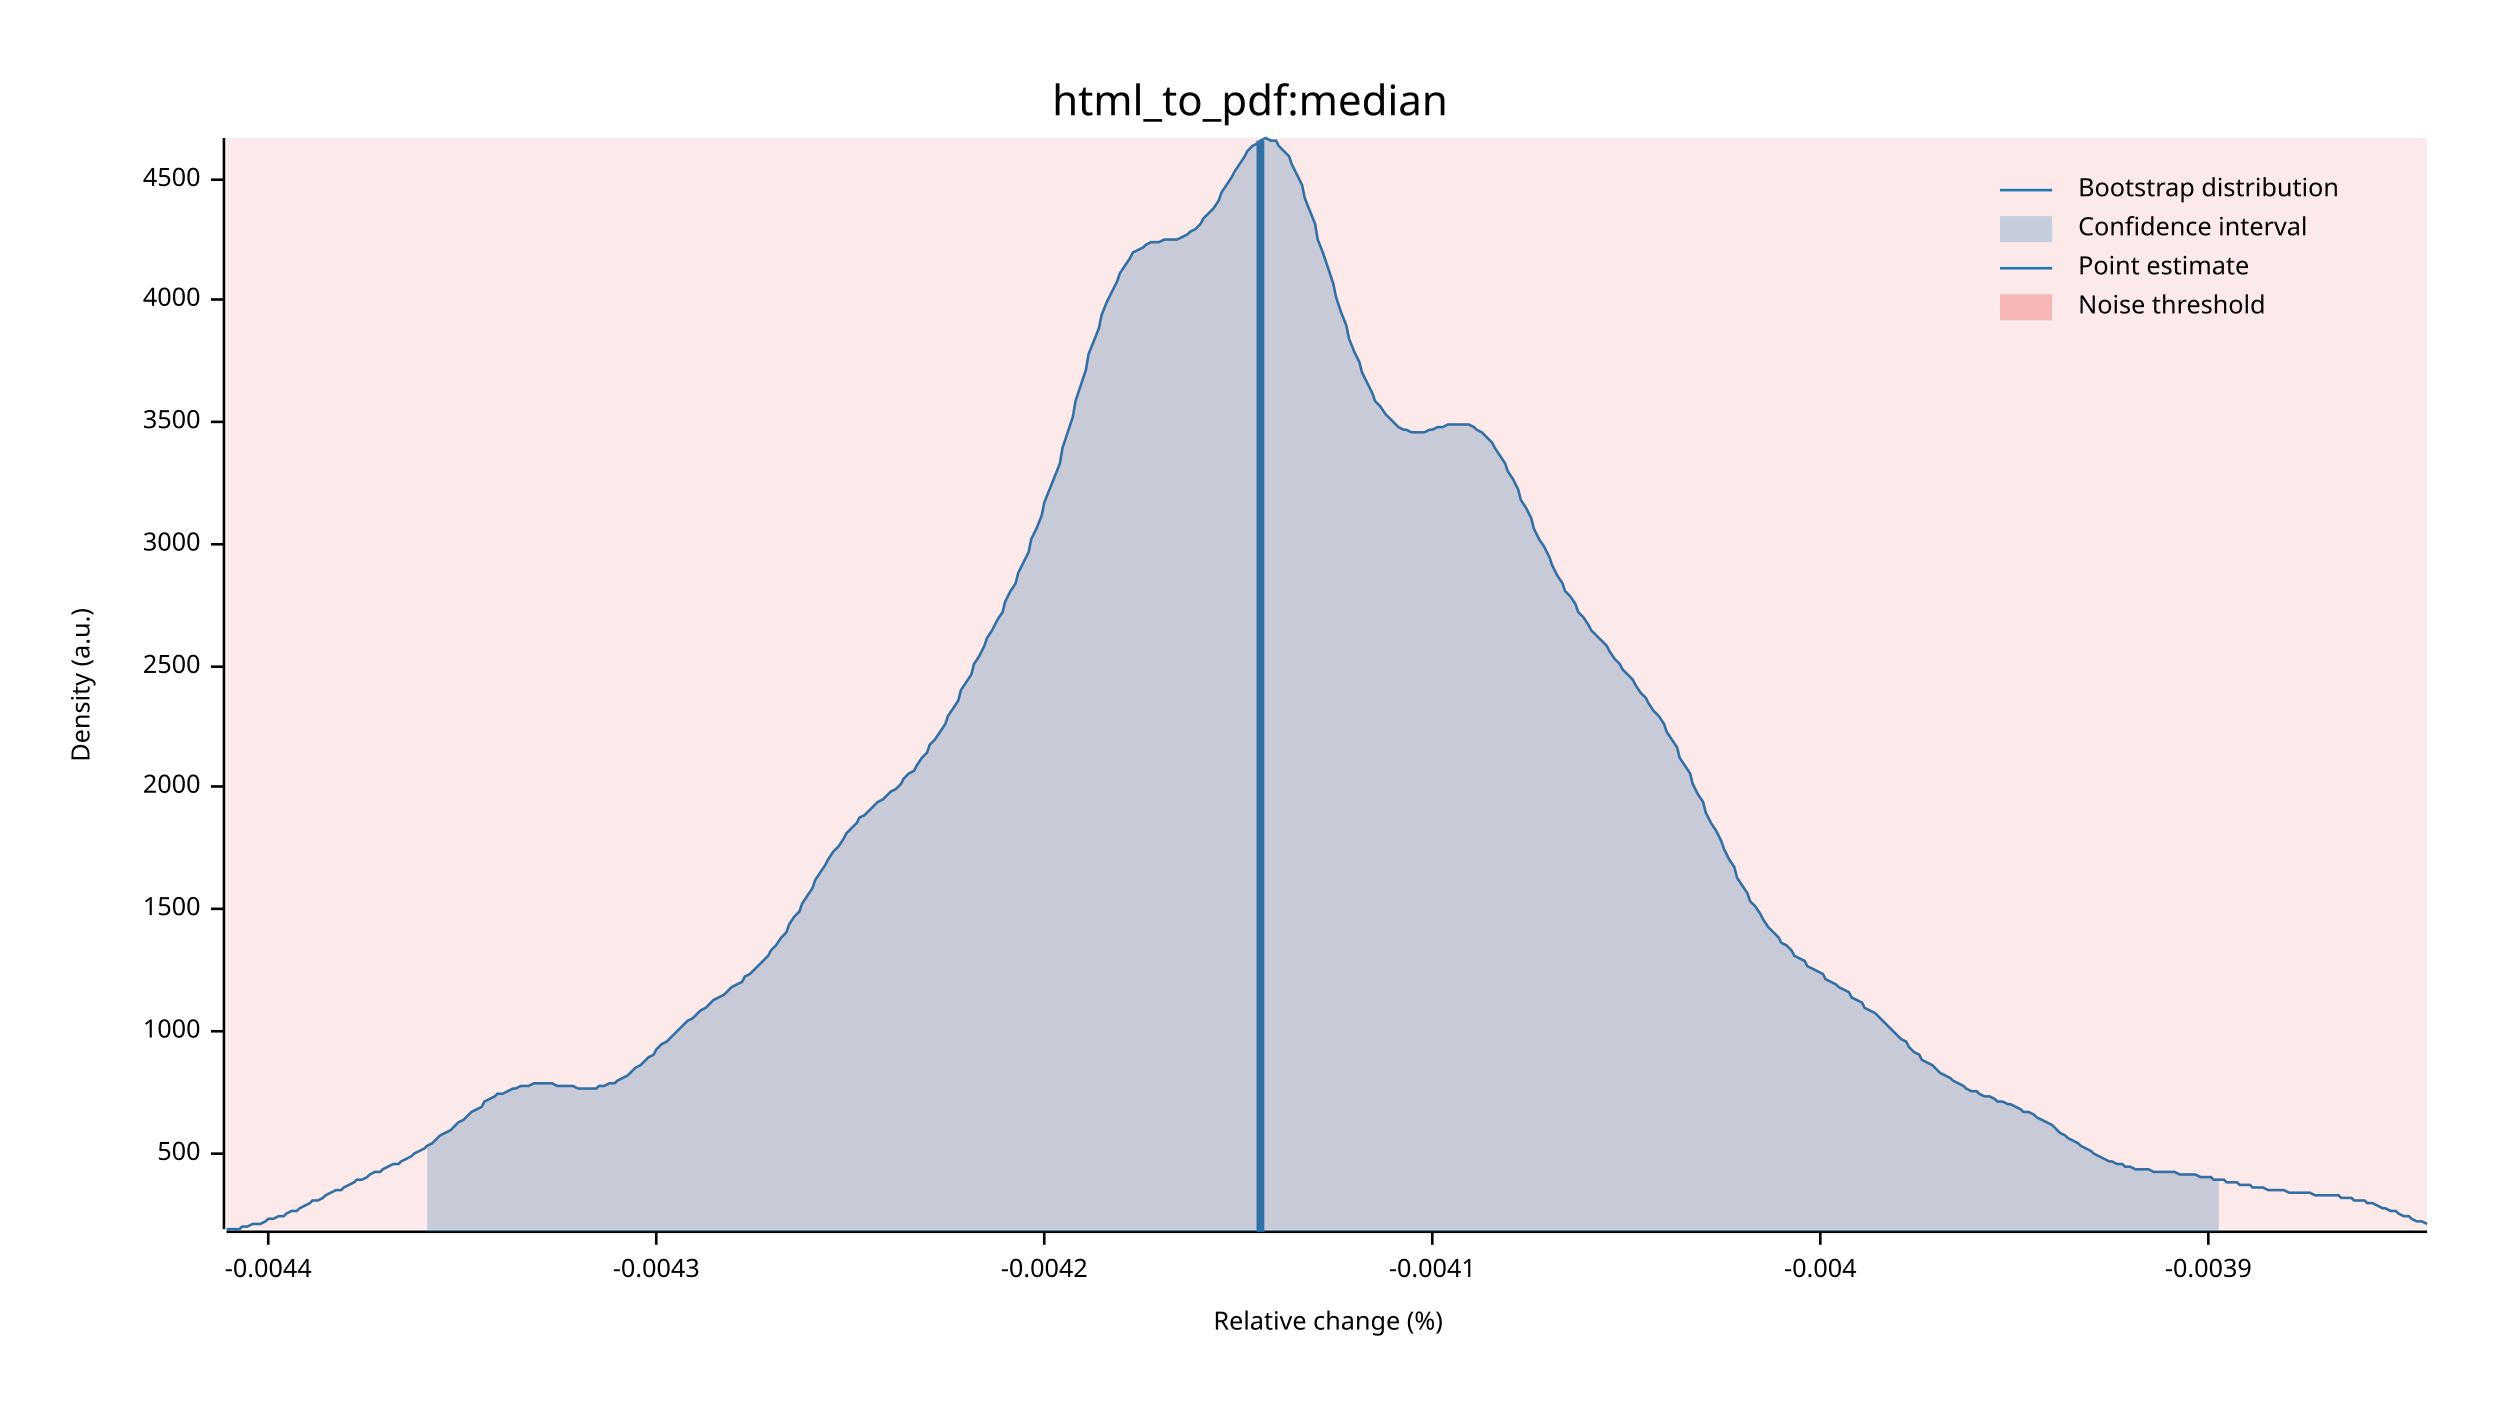
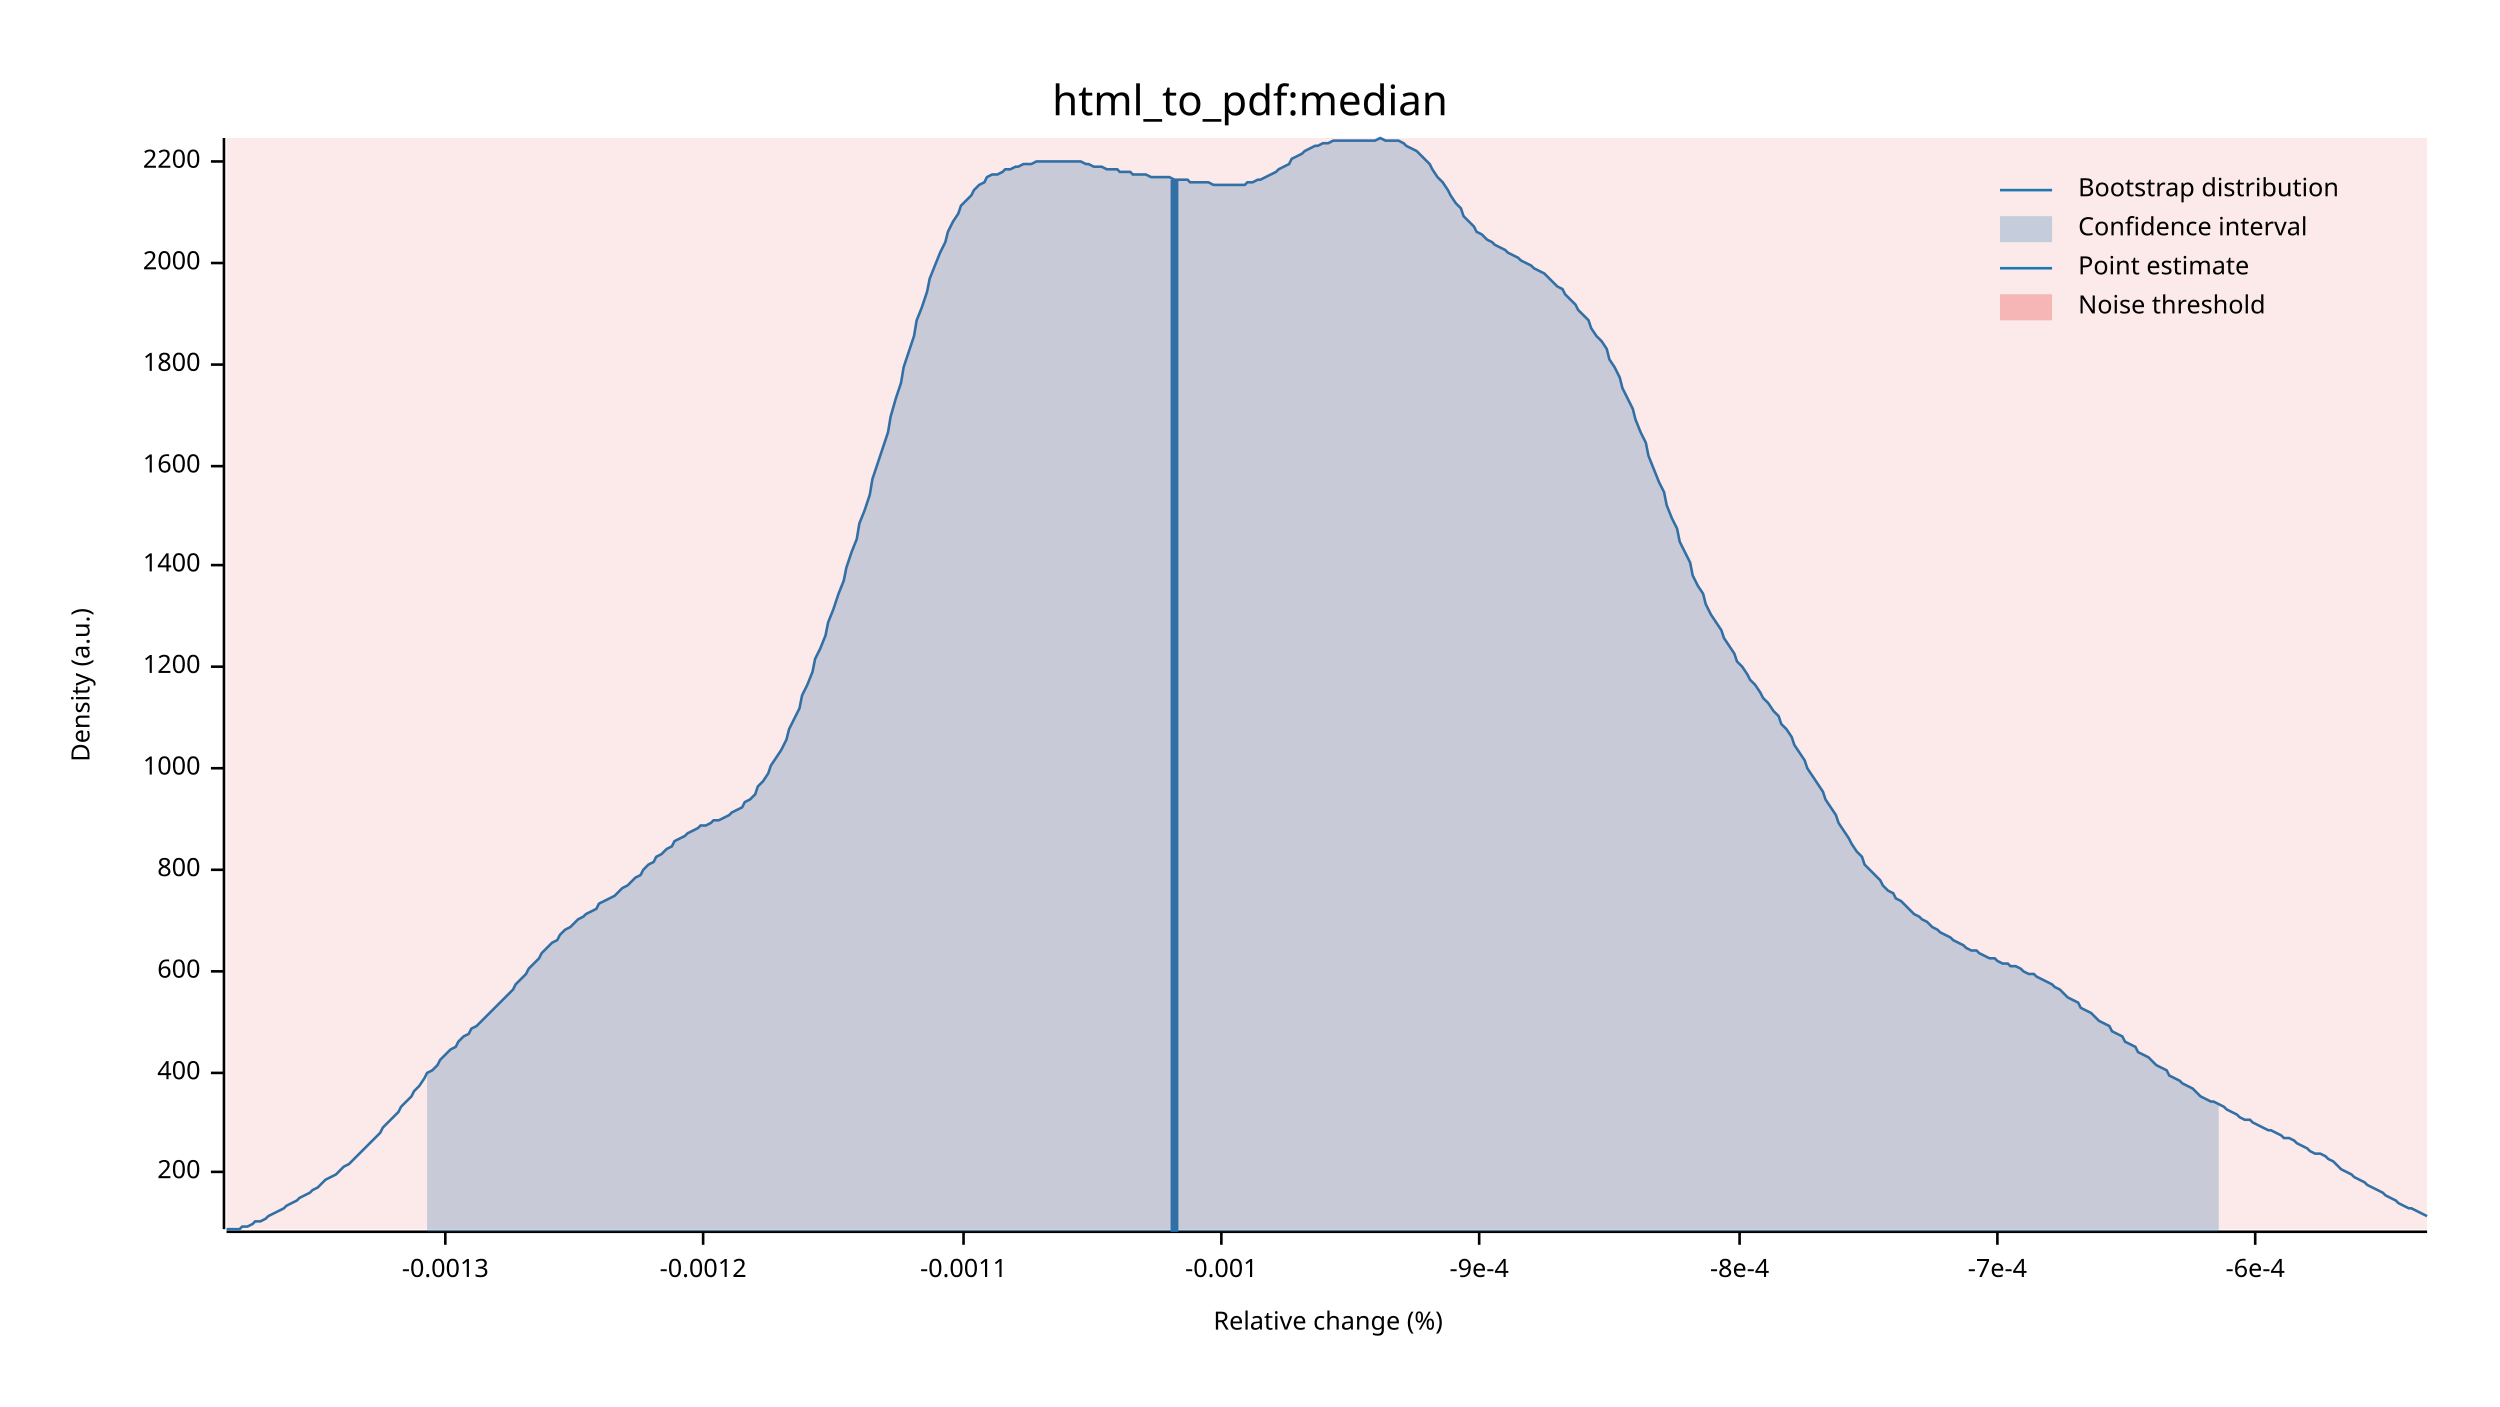
<svg xmlns="http://www.w3.org/2000/svg" width="960" height="540" viewBox="0 0 960 540">
  <text x="480" y="32" dy="0.76em" text-anchor="middle" font-family="sans-serif" font-size="16.129" opacity="1" fill="#000000">
html_to_pdf:median
</text>
  <text x="27" y="263" dy="0.76em" text-anchor="middle" font-family="sans-serif" font-size="9.677" opacity="1" fill="#000000" transform="rotate(270, 27, 263)">
Density (a.u.)
</text>
  <text x="510" y="513" dy="-0.5ex" text-anchor="middle" font-family="sans-serif" font-size="9.677" opacity="1" fill="#000000">
Relative change (%)
</text>
  <polyline fill="none" opacity="1" stroke="#000000" stroke-width="1" points="86,53 86,472 " />
-   <text x="77" y="443" dy="0.5ex" text-anchor="end" font-family="sans-serif" font-size="9.677" opacity="1" fill="#000000">
- 500
+   <text x="77" y="450" dy="0.5ex" text-anchor="end" font-family="sans-serif" font-size="9.677" opacity="1" fill="#000000">
+ 200
</text>
-   <polyline fill="none" opacity="1" stroke="#000000" stroke-width="1" points="81,443 86,443 " />
-   <text x="77" y="396" dy="0.5ex" text-anchor="end" font-family="sans-serif" font-size="9.677" opacity="1" fill="#000000">
+   <polyline fill="none" opacity="1" stroke="#000000" stroke-width="1" points="81,450 86,450 " />
+   <text x="77" y="412" dy="0.5ex" text-anchor="end" font-family="sans-serif" font-size="9.677" opacity="1" fill="#000000">
+ 400
+ </text>
+   <polyline fill="none" opacity="1" stroke="#000000" stroke-width="1" points="81,412 86,412 " />
+   <text x="77" y="373" dy="0.5ex" text-anchor="end" font-family="sans-serif" font-size="9.677" opacity="1" fill="#000000">
+ 600
+ </text>
+   <polyline fill="none" opacity="1" stroke="#000000" stroke-width="1" points="81,373 86,373 " />
+   <text x="77" y="334" dy="0.5ex" text-anchor="end" font-family="sans-serif" font-size="9.677" opacity="1" fill="#000000">
+ 800
+ </text>
+   <polyline fill="none" opacity="1" stroke="#000000" stroke-width="1" points="81,334 86,334 " />
+   <text x="77" y="295" dy="0.5ex" text-anchor="end" font-family="sans-serif" font-size="9.677" opacity="1" fill="#000000">
1000
</text>
-   <polyline fill="none" opacity="1" stroke="#000000" stroke-width="1" points="81,396 86,396 " />
-   <text x="77" y="349" dy="0.5ex" text-anchor="end" font-family="sans-serif" font-size="9.677" opacity="1" fill="#000000">
- 1500
+   <polyline fill="none" opacity="1" stroke="#000000" stroke-width="1" points="81,295 86,295 " />
+   <text x="77" y="256" dy="0.5ex" text-anchor="end" font-family="sans-serif" font-size="9.677" opacity="1" fill="#000000">
+ 1200
</text>
-   <polyline fill="none" opacity="1" stroke="#000000" stroke-width="1" points="81,349 86,349 " />
-   <text x="77" y="302" dy="0.5ex" text-anchor="end" font-family="sans-serif" font-size="9.677" opacity="1" fill="#000000">
+   <polyline fill="none" opacity="1" stroke="#000000" stroke-width="1" points="81,256 86,256 " />
+   <text x="77" y="217" dy="0.5ex" text-anchor="end" font-family="sans-serif" font-size="9.677" opacity="1" fill="#000000">
+ 1400
+ </text>
+   <polyline fill="none" opacity="1" stroke="#000000" stroke-width="1" points="81,217 86,217 " />
+   <text x="77" y="179" dy="0.5ex" text-anchor="end" font-family="sans-serif" font-size="9.677" opacity="1" fill="#000000">
+ 1600
+ </text>
+   <polyline fill="none" opacity="1" stroke="#000000" stroke-width="1" points="81,179 86,179 " />
+   <text x="77" y="140" dy="0.5ex" text-anchor="end" font-family="sans-serif" font-size="9.677" opacity="1" fill="#000000">
+ 1800
+ </text>
+   <polyline fill="none" opacity="1" stroke="#000000" stroke-width="1" points="81,140 86,140 " />
+   <text x="77" y="101" dy="0.5ex" text-anchor="end" font-family="sans-serif" font-size="9.677" opacity="1" fill="#000000">
2000
</text>
-   <polyline fill="none" opacity="1" stroke="#000000" stroke-width="1" points="81,302 86,302 " />
-   <text x="77" y="256" dy="0.5ex" text-anchor="end" font-family="sans-serif" font-size="9.677" opacity="1" fill="#000000">
- 2500
+   <polyline fill="none" opacity="1" stroke="#000000" stroke-width="1" points="81,101 86,101 " />
+   <text x="77" y="62" dy="0.5ex" text-anchor="end" font-family="sans-serif" font-size="9.677" opacity="1" fill="#000000">
+ 2200
</text>
-   <polyline fill="none" opacity="1" stroke="#000000" stroke-width="1" points="81,256 86,256 " />
-   <text x="77" y="209" dy="0.5ex" text-anchor="end" font-family="sans-serif" font-size="9.677" opacity="1" fill="#000000">
- 3000
+   <polyline fill="none" opacity="1" stroke="#000000" stroke-width="1" points="81,62 86,62 " />
+   <polyline fill="none" opacity="1" stroke="#000000" stroke-width="1" points="87,473 932,473 " />
+   <text x="171" y="483" dy="0.76em" text-anchor="middle" font-family="sans-serif" font-size="9.677" opacity="1" fill="#000000">
+ -0.0013
</text>
-   <polyline fill="none" opacity="1" stroke="#000000" stroke-width="1" points="81,209 86,209 " />
-   <text x="77" y="162" dy="0.5ex" text-anchor="end" font-family="sans-serif" font-size="9.677" opacity="1" fill="#000000">
- 3500
+   <polyline fill="none" opacity="1" stroke="#000000" stroke-width="1" points="171,473 171,478 " />
+   <text x="270" y="483" dy="0.76em" text-anchor="middle" font-family="sans-serif" font-size="9.677" opacity="1" fill="#000000">
+ -0.0012
</text>
-   <polyline fill="none" opacity="1" stroke="#000000" stroke-width="1" points="81,162 86,162 " />
-   <text x="77" y="115" dy="0.5ex" text-anchor="end" font-family="sans-serif" font-size="9.677" opacity="1" fill="#000000">
- 4000
+   <polyline fill="none" opacity="1" stroke="#000000" stroke-width="1" points="270,473 270,478 " />
+   <text x="370" y="483" dy="0.76em" text-anchor="middle" font-family="sans-serif" font-size="9.677" opacity="1" fill="#000000">
+ -0.0011
</text>
-   <polyline fill="none" opacity="1" stroke="#000000" stroke-width="1" points="81,115 86,115 " />
-   <text x="77" y="69" dy="0.5ex" text-anchor="end" font-family="sans-serif" font-size="9.677" opacity="1" fill="#000000">
- 4500
+   <polyline fill="none" opacity="1" stroke="#000000" stroke-width="1" points="370,473 370,478 " />
+   <text x="469" y="483" dy="0.76em" text-anchor="middle" font-family="sans-serif" font-size="9.677" opacity="1" fill="#000000">
+ -0.001
</text>
-   <polyline fill="none" opacity="1" stroke="#000000" stroke-width="1" points="81,69 86,69 " />
-   <polyline fill="none" opacity="1" stroke="#000000" stroke-width="1" points="87,473 932,473 " />
-   <text x="103" y="483" dy="0.76em" text-anchor="middle" font-family="sans-serif" font-size="9.677" opacity="1" fill="#000000">
- -0.0044
+   <polyline fill="none" opacity="1" stroke="#000000" stroke-width="1" points="469,473 469,478 " />
+   <text x="568" y="483" dy="0.76em" text-anchor="middle" font-family="sans-serif" font-size="9.677" opacity="1" fill="#000000">
+ -9e-4
</text>
-   <polyline fill="none" opacity="1" stroke="#000000" stroke-width="1" points="103,473 103,478 " />
-   <text x="252" y="483" dy="0.76em" text-anchor="middle" font-family="sans-serif" font-size="9.677" opacity="1" fill="#000000">
- -0.0043
+   <polyline fill="none" opacity="1" stroke="#000000" stroke-width="1" points="568,473 568,478 " />
+   <text x="668" y="483" dy="0.76em" text-anchor="middle" font-family="sans-serif" font-size="9.677" opacity="1" fill="#000000">
+ -8e-4
</text>
-   <polyline fill="none" opacity="1" stroke="#000000" stroke-width="1" points="252,473 252,478 " />
-   <text x="401" y="483" dy="0.76em" text-anchor="middle" font-family="sans-serif" font-size="9.677" opacity="1" fill="#000000">
- -0.0042
+   <polyline fill="none" opacity="1" stroke="#000000" stroke-width="1" points="668,473 668,478 " />
+   <text x="767" y="483" dy="0.76em" text-anchor="middle" font-family="sans-serif" font-size="9.677" opacity="1" fill="#000000">
+ -7e-4
</text>
-   <polyline fill="none" opacity="1" stroke="#000000" stroke-width="1" points="401,473 401,478 " />
-   <text x="550" y="483" dy="0.76em" text-anchor="middle" font-family="sans-serif" font-size="9.677" opacity="1" fill="#000000">
- -0.0041
+   <polyline fill="none" opacity="1" stroke="#000000" stroke-width="1" points="767,473 767,478 " />
+   <text x="866" y="483" dy="0.76em" text-anchor="middle" font-family="sans-serif" font-size="9.677" opacity="1" fill="#000000">
+ -6e-4
</text>
-   <polyline fill="none" opacity="1" stroke="#000000" stroke-width="1" points="550,473 550,478 " />
-   <text x="699" y="483" dy="0.76em" text-anchor="middle" font-family="sans-serif" font-size="9.677" opacity="1" fill="#000000">
- -0.004
- </text>
-   <polyline fill="none" opacity="1" stroke="#000000" stroke-width="1" points="699,473 699,478 " />
-   <text x="848" y="483" dy="0.76em" text-anchor="middle" font-family="sans-serif" font-size="9.677" opacity="1" fill="#000000">
- -0.0039
- </text>
-   <polyline fill="none" opacity="1" stroke="#000000" stroke-width="1" points="848,473 848,478 " />
-   <polyline fill="none" opacity="1" stroke="#1F78B4" stroke-width="1" points="87,472 88,472 90,472 92,472 93,471 95,471 97,470 98,470 100,470 102,469 103,468 105,468 107,467 109,467 110,466 112,465 114,465 115,464 117,463 119,462 120,461 122,461 124,460 125,459 127,458 129,457 131,457 132,456 134,455 136,454 137,453 139,453 141,452 142,451 144,450 146,450 147,449 149,448 151,447 153,447 154,446 156,445 158,444 159,443 161,442 163,441 164,440 166,439 168,437 169,436 171,435 173,434 175,432 176,431 178,430 180,428 181,427 183,426 185,425 186,423 188,422 190,421 191,420 193,420 195,419 197,418 198,418 200,417 202,417 203,417 205,416 207,416 208,416 210,416 212,416 214,417 215,417 217,417 219,417 220,417 222,418 224,418 225,418 227,418 229,418 230,417 232,417 234,416 236,416 237,415 239,414 241,413 242,412 244,410 246,409 247,408 249,406 251,405 252,403 254,401 256,400 258,398 259,397 261,395 263,393 264,392 266,391 268,389 269,388 271,387 273,385 274,384 276,383 278,382 280,380 281,379 283,378 285,377 286,375 288,374 290,372 291,371 293,369 295,367 296,365 298,363 300,360 302,358 303,355 305,352 307,350 308,347 310,344 312,341 313,338 315,335 317,332 318,330 320,327 322,325 324,322 325,320 327,318 329,316 330,314 332,313 334,311 335,310 337,308 339,307 341,305 342,304 344,303 346,301 347,299 349,297 351,296 352,294 354,291 356,289 357,286 359,284 361,281 363,278 364,275 366,272 368,269 369,265 371,262 373,259 374,255 376,252 378,248 379,245 381,242 383,238 385,235 386,231 388,227 390,224 391,220 393,216 395,212 396,207 398,203 400,198 401,193 403,188 405,183 407,178 408,172 410,166 412,160 413,154 415,148 417,142 418,136 420,131 422,126 423,121 425,116 427,112 429,108 430,105 432,102 434,99 435,97 437,96 439,95 440,94 442,93 444,93 445,93 447,92 449,92 451,92 452,92 454,91 456,90 457,89 459,88 461,86 462,84 464,82 466,80 468,77 469,74 471,71 473,68 474,66 476,63 478,60 479,58 481,56 483,55 484,54 486,53 488,54 490,54 491,56 493,58 495,60 496,63 498,67 500,71 501,76 503,81 505,86 506,92 508,97 510,103 512,109 513,114 515,120 517,125 518,130 520,135 522,139 523,143 525,147 527,151 528,154 530,156 532,159 534,161 535,162 537,164 539,165 540,165 542,166 544,166 545,166 547,166 549,165 550,165 552,164 554,164 556,163 557,163 559,163 561,163 562,163 564,163 566,164 567,165 569,166 571,168 573,170 574,172 576,175 578,178 579,181 581,184 583,188 584,192 586,195 588,199 589,203 591,207 593,210 595,214 596,217 598,221 600,224 601,227 603,229 605,232 606,235 608,237 610,240 611,242 613,244 615,246 617,248 618,250 620,253 622,255 623,257 625,259 627,261 628,263 630,266 632,268 633,270 635,273 637,275 639,278 640,281 642,284 644,287 645,291 647,294 649,297 650,301 652,305 654,308 655,312 657,316 659,319 661,323 662,326 664,330 666,333 667,337 669,340 671,343 672,346 674,348 676,351 677,353 679,356 681,358 683,360 684,362 686,363 688,365 689,367 691,368 693,369 694,371 696,372 698,373 700,374 701,376 703,377 705,378 706,379 708,380 710,381 711,383 713,384 715,385 716,387 718,388 720,389 722,391 723,392 725,394 727,396 728,397 730,399 732,400 733,402 735,404 737,405 738,407 740,408 742,409 744,411 745,412 747,413 749,414 750,415 752,416 754,417 755,418 757,419 759,419 760,420 762,421 764,421 766,422 767,423 769,423 771,424 772,424 774,425 776,426 777,427 779,427 781,428 782,429 784,430 786,431 788,432 789,433 791,435 793,436 794,437 796,438 798,439 799,440 801,441 803,442 804,443 806,444 808,445 810,446 811,446 813,447 815,447 816,448 818,448 820,449 821,449 823,449 825,449 827,450 828,450 830,450 832,450 833,450 835,450 837,451 838,451 840,451 842,451 843,451 845,452 847,452 849,452 850,453 852,453 854,453 855,454 857,454 859,454 860,455 862,455 864,455 865,456 867,456 869,456 871,457 872,457 874,457 876,457 877,457 879,458 881,458 882,458 884,458 886,458 887,458 889,459 891,459 893,459 894,459 896,459 898,459 899,460 901,460 903,460 904,461 906,461 908,461 909,462 911,462 913,463 915,464 916,464 918,465 920,465 921,466 923,467 925,467 926,468 928,469 930,469 932,470 " />
-   <polygon opacity="0.25" fill="#1F78B4" points="164,440 166,439 168,437 169,436 171,435 173,434 175,432 176,431 178,430 180,428 181,427 183,426 185,425 186,423 188,422 190,421 191,420 193,420 195,419 197,418 198,418 200,417 202,417 203,417 205,416 207,416 208,416 210,416 212,416 214,417 215,417 217,417 219,417 220,417 222,418 224,418 225,418 227,418 229,418 230,417 232,417 234,416 236,416 237,415 239,414 241,413 242,412 244,410 246,409 247,408 249,406 251,405 252,403 254,401 256,400 258,398 259,397 261,395 263,393 264,392 266,391 268,389 269,388 271,387 273,385 274,384 276,383 278,382 280,380 281,379 283,378 285,377 286,375 288,374 290,372 291,371 293,369 295,367 296,365 298,363 300,360 302,358 303,355 305,352 307,350 308,347 310,344 312,341 313,338 315,335 317,332 318,330 320,327 322,325 324,322 325,320 327,318 329,316 330,314 332,313 334,311 335,310 337,308 339,307 341,305 342,304 344,303 346,301 347,299 349,297 351,296 352,294 354,291 356,289 357,286 359,284 361,281 363,278 364,275 366,272 368,269 369,265 371,262 373,259 374,255 376,252 378,248 379,245 381,242 383,238 385,235 386,231 388,227 390,224 391,220 393,216 395,212 396,207 398,203 400,198 401,193 403,188 405,183 407,178 408,172 410,166 412,160 413,154 415,148 417,142 418,136 420,131 422,126 423,121 425,116 427,112 429,108 430,105 432,102 434,99 435,97 437,96 439,95 440,94 442,93 444,93 445,93 447,92 449,92 451,92 452,92 454,91 456,90 457,89 459,88 461,86 462,84 464,82 466,80 468,77 469,74 471,71 473,68 474,66 476,63 478,60 479,58 481,56 483,55 484,54 486,53 488,54 490,54 491,56 493,58 495,60 496,63 498,67 500,71 501,76 503,81 505,86 506,92 508,97 510,103 512,109 513,114 515,120 517,125 518,130 520,135 522,139 523,143 525,147 527,151 528,154 530,156 532,159 534,161 535,162 537,164 539,165 540,165 542,166 544,166 545,166 547,166 549,165 550,165 552,164 554,164 556,163 557,163 559,163 561,163 562,163 564,163 566,164 567,165 569,166 571,168 573,170 574,172 576,175 578,178 579,181 581,184 583,188 584,192 586,195 588,199 589,203 591,207 593,210 595,214 596,217 598,221 600,224 601,227 603,229 605,232 606,235 608,237 610,240 611,242 613,244 615,246 617,248 618,250 620,253 622,255 623,257 625,259 627,261 628,263 630,266 632,268 633,270 635,273 637,275 639,278 640,281 642,284 644,287 645,291 647,294 649,297 650,301 652,305 654,308 655,312 657,316 659,319 661,323 662,326 664,330 666,333 667,337 669,340 671,343 672,346 674,348 676,351 677,353 679,356 681,358 683,360 684,362 686,363 688,365 689,367 691,368 693,369 694,371 696,372 698,373 700,374 701,376 703,377 705,378 706,379 708,380 710,381 711,383 713,384 715,385 716,387 718,388 720,389 722,391 723,392 725,394 727,396 728,397 730,399 732,400 733,402 735,404 737,405 738,407 740,408 742,409 744,411 745,412 747,413 749,414 750,415 752,416 754,417 755,418 757,419 759,419 760,420 762,421 764,421 766,422 767,423 769,423 771,424 772,424 774,425 776,426 777,427 779,427 781,428 782,429 784,430 786,431 788,432 789,433 791,435 793,436 794,437 796,438 798,439 799,440 801,441 803,442 804,443 806,444 808,445 810,446 811,446 813,447 815,447 816,448 818,448 820,449 821,449 823,449 825,449 827,450 828,450 830,450 832,450 833,450 835,450 837,451 838,451 840,451 842,451 843,451 845,452 847,452 849,452 850,453 852,453 852,473 164,473 " />
-   <polyline fill="none" opacity="1" stroke="#1F78B4" stroke-width="3" points="484,473 484,54 " />
+   <polyline fill="none" opacity="1" stroke="#000000" stroke-width="1" points="866,473 866,478 " />
+   <polyline fill="none" opacity="1" stroke="#1F78B4" stroke-width="1" points="87,472 88,472 90,472 92,472 93,471 95,471 97,470 98,469 100,469 102,468 103,467 105,466 107,465 109,464 110,463 112,462 114,461 115,460 117,459 119,458 120,457 122,456 124,454 125,453 127,452 129,451 131,449 132,448 134,447 136,445 137,444 139,442 141,440 142,439 144,437 146,435 147,433 149,431 151,429 153,427 154,425 156,423 158,421 159,419 161,417 163,414 164,412 166,411 168,409 169,407 171,405 173,403 175,402 176,400 178,398 180,397 181,395 183,394 185,392 186,391 188,389 190,387 191,386 193,384 195,382 197,380 198,378 200,376 202,374 203,372 205,370 207,368 208,366 210,364 212,362 214,361 215,359 217,357 219,356 220,355 222,353 224,352 225,351 227,350 229,349 230,347 232,346 234,345 236,344 237,343 239,341 241,340 242,339 244,337 246,336 247,334 249,332 251,331 252,329 254,328 256,326 258,325 259,323 261,322 263,321 264,320 266,319 268,318 269,317 271,317 273,316 274,315 276,315 278,314 280,313 281,312 283,311 285,310 286,308 288,307 290,305 291,302 293,300 295,297 296,294 298,291 300,288 302,284 303,280 305,276 307,272 308,267 310,263 312,258 313,253 315,249 317,244 318,239 320,234 322,228 324,223 325,218 327,212 329,207 330,201 332,196 334,190 335,184 337,178 339,172 341,166 342,160 344,153 346,147 347,141 349,135 351,129 352,123 354,118 356,112 357,107 359,102 361,97 363,93 364,89 366,85 368,82 369,79 371,77 373,75 374,73 376,71 378,70 379,68 381,67 383,67 385,66 386,65 388,65 390,64 391,64 393,63 395,63 396,63 398,62 400,62 401,62 403,62 405,62 407,62 408,62 410,62 412,62 413,62 415,62 417,63 418,63 420,64 422,64 423,64 425,65 427,65 429,65 430,66 432,66 434,66 435,67 437,67 439,67 440,67 442,68 444,68 445,68 447,68 449,68 451,69 452,69 454,69 456,69 457,70 459,70 461,70 462,70 464,70 466,71 468,71 469,71 471,71 473,71 474,71 476,71 478,71 479,70 481,70 483,69 484,69 486,68 488,67 490,66 491,65 493,64 495,63 496,61 498,60 500,59 501,58 503,57 505,56 506,56 508,55 510,55 512,54 513,54 515,54 517,54 518,54 520,54 522,54 523,54 525,54 527,54 528,54 530,53 532,54 534,54 535,54 537,54 539,55 540,56 542,57 544,58 545,59 547,61 549,63 550,65 552,68 554,70 556,73 557,75 559,78 561,80 562,83 564,85 566,87 567,89 569,90 571,92 573,93 574,94 576,95 578,96 579,97 581,98 583,99 584,100 586,101 588,102 589,103 591,104 593,105 595,107 596,108 598,110 600,111 601,113 603,115 605,117 606,119 608,121 610,123 611,126 613,129 615,131 617,134 618,138 620,141 622,145 623,149 625,153 627,157 628,161 630,166 632,170 633,175 635,180 637,185 639,189 640,194 642,199 644,203 645,208 647,212 649,216 650,221 652,225 654,228 655,232 657,236 659,239 661,242 662,245 664,248 666,251 667,254 669,256 671,259 672,261 674,263 676,266 677,268 679,270 681,273 683,275 684,278 686,280 688,283 689,286 691,289 693,292 694,295 696,298 698,301 700,304 701,307 703,310 705,313 706,316 708,319 710,322 711,324 713,327 715,329 716,332 718,334 720,336 722,338 723,340 725,342 727,343 728,345 730,346 732,348 733,349 735,351 737,352 738,353 740,354 742,356 744,357 745,358 747,359 749,360 750,361 752,362 754,363 755,364 757,365 759,365 760,366 762,367 764,368 766,368 767,369 769,370 771,370 772,371 774,371 776,372 777,373 779,374 781,374 782,375 784,376 786,377 788,378 789,379 791,380 793,382 794,383 796,384 798,385 799,387 801,388 803,389 804,390 806,392 808,393 810,394 811,396 813,397 815,398 816,400 818,401 820,402 821,404 823,405 825,406 827,408 828,409 830,410 832,411 833,413 835,414 837,415 838,416 840,417 842,418 843,419 845,421 847,422 849,423 850,423 852,424 854,425 855,426 857,427 859,428 860,429 862,430 864,430 865,431 867,432 869,433 871,434 872,434 874,435 876,436 877,437 879,437 881,438 882,439 884,440 886,441 887,442 889,443 891,443 893,444 894,445 896,446 898,448 899,449 901,450 903,451 904,452 906,453 908,454 909,455 911,456 913,457 915,458 916,459 918,460 920,461 921,462 923,463 925,464 926,464 928,465 930,466 932,467 " />
+   <polygon opacity="0.25" fill="#1F78B4" points="164,412 166,411 168,409 169,407 171,405 173,403 175,402 176,400 178,398 180,397 181,395 183,394 185,392 186,391 188,389 190,387 191,386 193,384 195,382 197,380 198,378 200,376 202,374 203,372 205,370 207,368 208,366 210,364 212,362 214,361 215,359 217,357 219,356 220,355 222,353 224,352 225,351 227,350 229,349 230,347 232,346 234,345 236,344 237,343 239,341 241,340 242,339 244,337 246,336 247,334 249,332 251,331 252,329 254,328 256,326 258,325 259,323 261,322 263,321 264,320 266,319 268,318 269,317 271,317 273,316 274,315 276,315 278,314 280,313 281,312 283,311 285,310 286,308 288,307 290,305 291,302 293,300 295,297 296,294 298,291 300,288 302,284 303,280 305,276 307,272 308,267 310,263 312,258 313,253 315,249 317,244 318,239 320,234 322,228 324,223 325,218 327,212 329,207 330,201 332,196 334,190 335,184 337,178 339,172 341,166 342,160 344,153 346,147 347,141 349,135 351,129 352,123 354,118 356,112 357,107 359,102 361,97 363,93 364,89 366,85 368,82 369,79 371,77 373,75 374,73 376,71 378,70 379,68 381,67 383,67 385,66 386,65 388,65 390,64 391,64 393,63 395,63 396,63 398,62 400,62 401,62 403,62 405,62 407,62 408,62 410,62 412,62 413,62 415,62 417,63 418,63 420,64 422,64 423,64 425,65 427,65 429,65 430,66 432,66 434,66 435,67 437,67 439,67 440,67 442,68 444,68 445,68 447,68 449,68 451,69 452,69 454,69 456,69 457,70 459,70 461,70 462,70 464,70 466,71 468,71 469,71 471,71 473,71 474,71 476,71 478,71 479,70 481,70 483,69 484,69 486,68 488,67 490,66 491,65 493,64 495,63 496,61 498,60 500,59 501,58 503,57 505,56 506,56 508,55 510,55 512,54 513,54 515,54 517,54 518,54 520,54 522,54 523,54 525,54 527,54 528,54 530,53 532,54 534,54 535,54 537,54 539,55 540,56 542,57 544,58 545,59 547,61 549,63 550,65 552,68 554,70 556,73 557,75 559,78 561,80 562,83 564,85 566,87 567,89 569,90 571,92 573,93 574,94 576,95 578,96 579,97 581,98 583,99 584,100 586,101 588,102 589,103 591,104 593,105 595,107 596,108 598,110 600,111 601,113 603,115 605,117 606,119 608,121 610,123 611,126 613,129 615,131 617,134 618,138 620,141 622,145 623,149 625,153 627,157 628,161 630,166 632,170 633,175 635,180 637,185 639,189 640,194 642,199 644,203 645,208 647,212 649,216 650,221 652,225 654,228 655,232 657,236 659,239 661,242 662,245 664,248 666,251 667,254 669,256 671,259 672,261 674,263 676,266 677,268 679,270 681,273 683,275 684,278 686,280 688,283 689,286 691,289 693,292 694,295 696,298 698,301 700,304 701,307 703,310 705,313 706,316 708,319 710,322 711,324 713,327 715,329 716,332 718,334 720,336 722,338 723,340 725,342 727,343 728,345 730,346 732,348 733,349 735,351 737,352 738,353 740,354 742,356 744,357 745,358 747,359 749,360 750,361 752,362 754,363 755,364 757,365 759,365 760,366 762,367 764,368 766,368 767,369 769,370 771,370 772,371 774,371 776,372 777,373 779,374 781,374 782,375 784,376 786,377 788,378 789,379 791,380 793,382 794,383 796,384 798,385 799,387 801,388 803,389 804,390 806,392 808,393 810,394 811,396 813,397 815,398 816,400 818,401 820,402 821,404 823,405 825,406 827,408 828,409 830,410 832,411 833,413 835,414 837,415 838,416 840,417 842,418 843,419 845,421 847,422 849,423 850,423 852,424 852,473 164,473 " />
+   <polyline fill="none" opacity="1" stroke="#1F78B4" stroke-width="3" points="451,473 451,69 " />
  <rect x="87" y="53" width="845" height="419" opacity="0.1" fill="#E31A1C" stroke="none" />
  <text x="798" y="68" dy="0.76em" text-anchor="start" font-family="sans-serif" font-size="9.677" opacity="1" fill="#000000">
Bootstrap distribution
</text>
  <text x="798" y="83" dy="0.76em" text-anchor="start" font-family="sans-serif" font-size="9.677" opacity="1" fill="#000000">
Confidence interval
</text>
  <text x="798" y="98" dy="0.76em" text-anchor="start" font-family="sans-serif" font-size="9.677" opacity="1" fill="#000000">
Point estimate
</text>
  <text x="798" y="113" dy="0.76em" text-anchor="start" font-family="sans-serif" font-size="9.677" opacity="1" fill="#000000">
Noise threshold
</text>
  <polyline fill="none" opacity="1" stroke="#1F78B4" stroke-width="1" points="768,73 788,73 " />
  <rect x="768" y="83" width="20" height="10" opacity="0.25" fill="#1F78B4" stroke="none" />
  <polyline fill="none" opacity="1" stroke="#1F78B4" stroke-width="1" points="768,103 788,103 " />
  <rect x="768" y="113" width="20" height="10" opacity="0.25" fill="#E31A1C" stroke="none" />
</svg>
